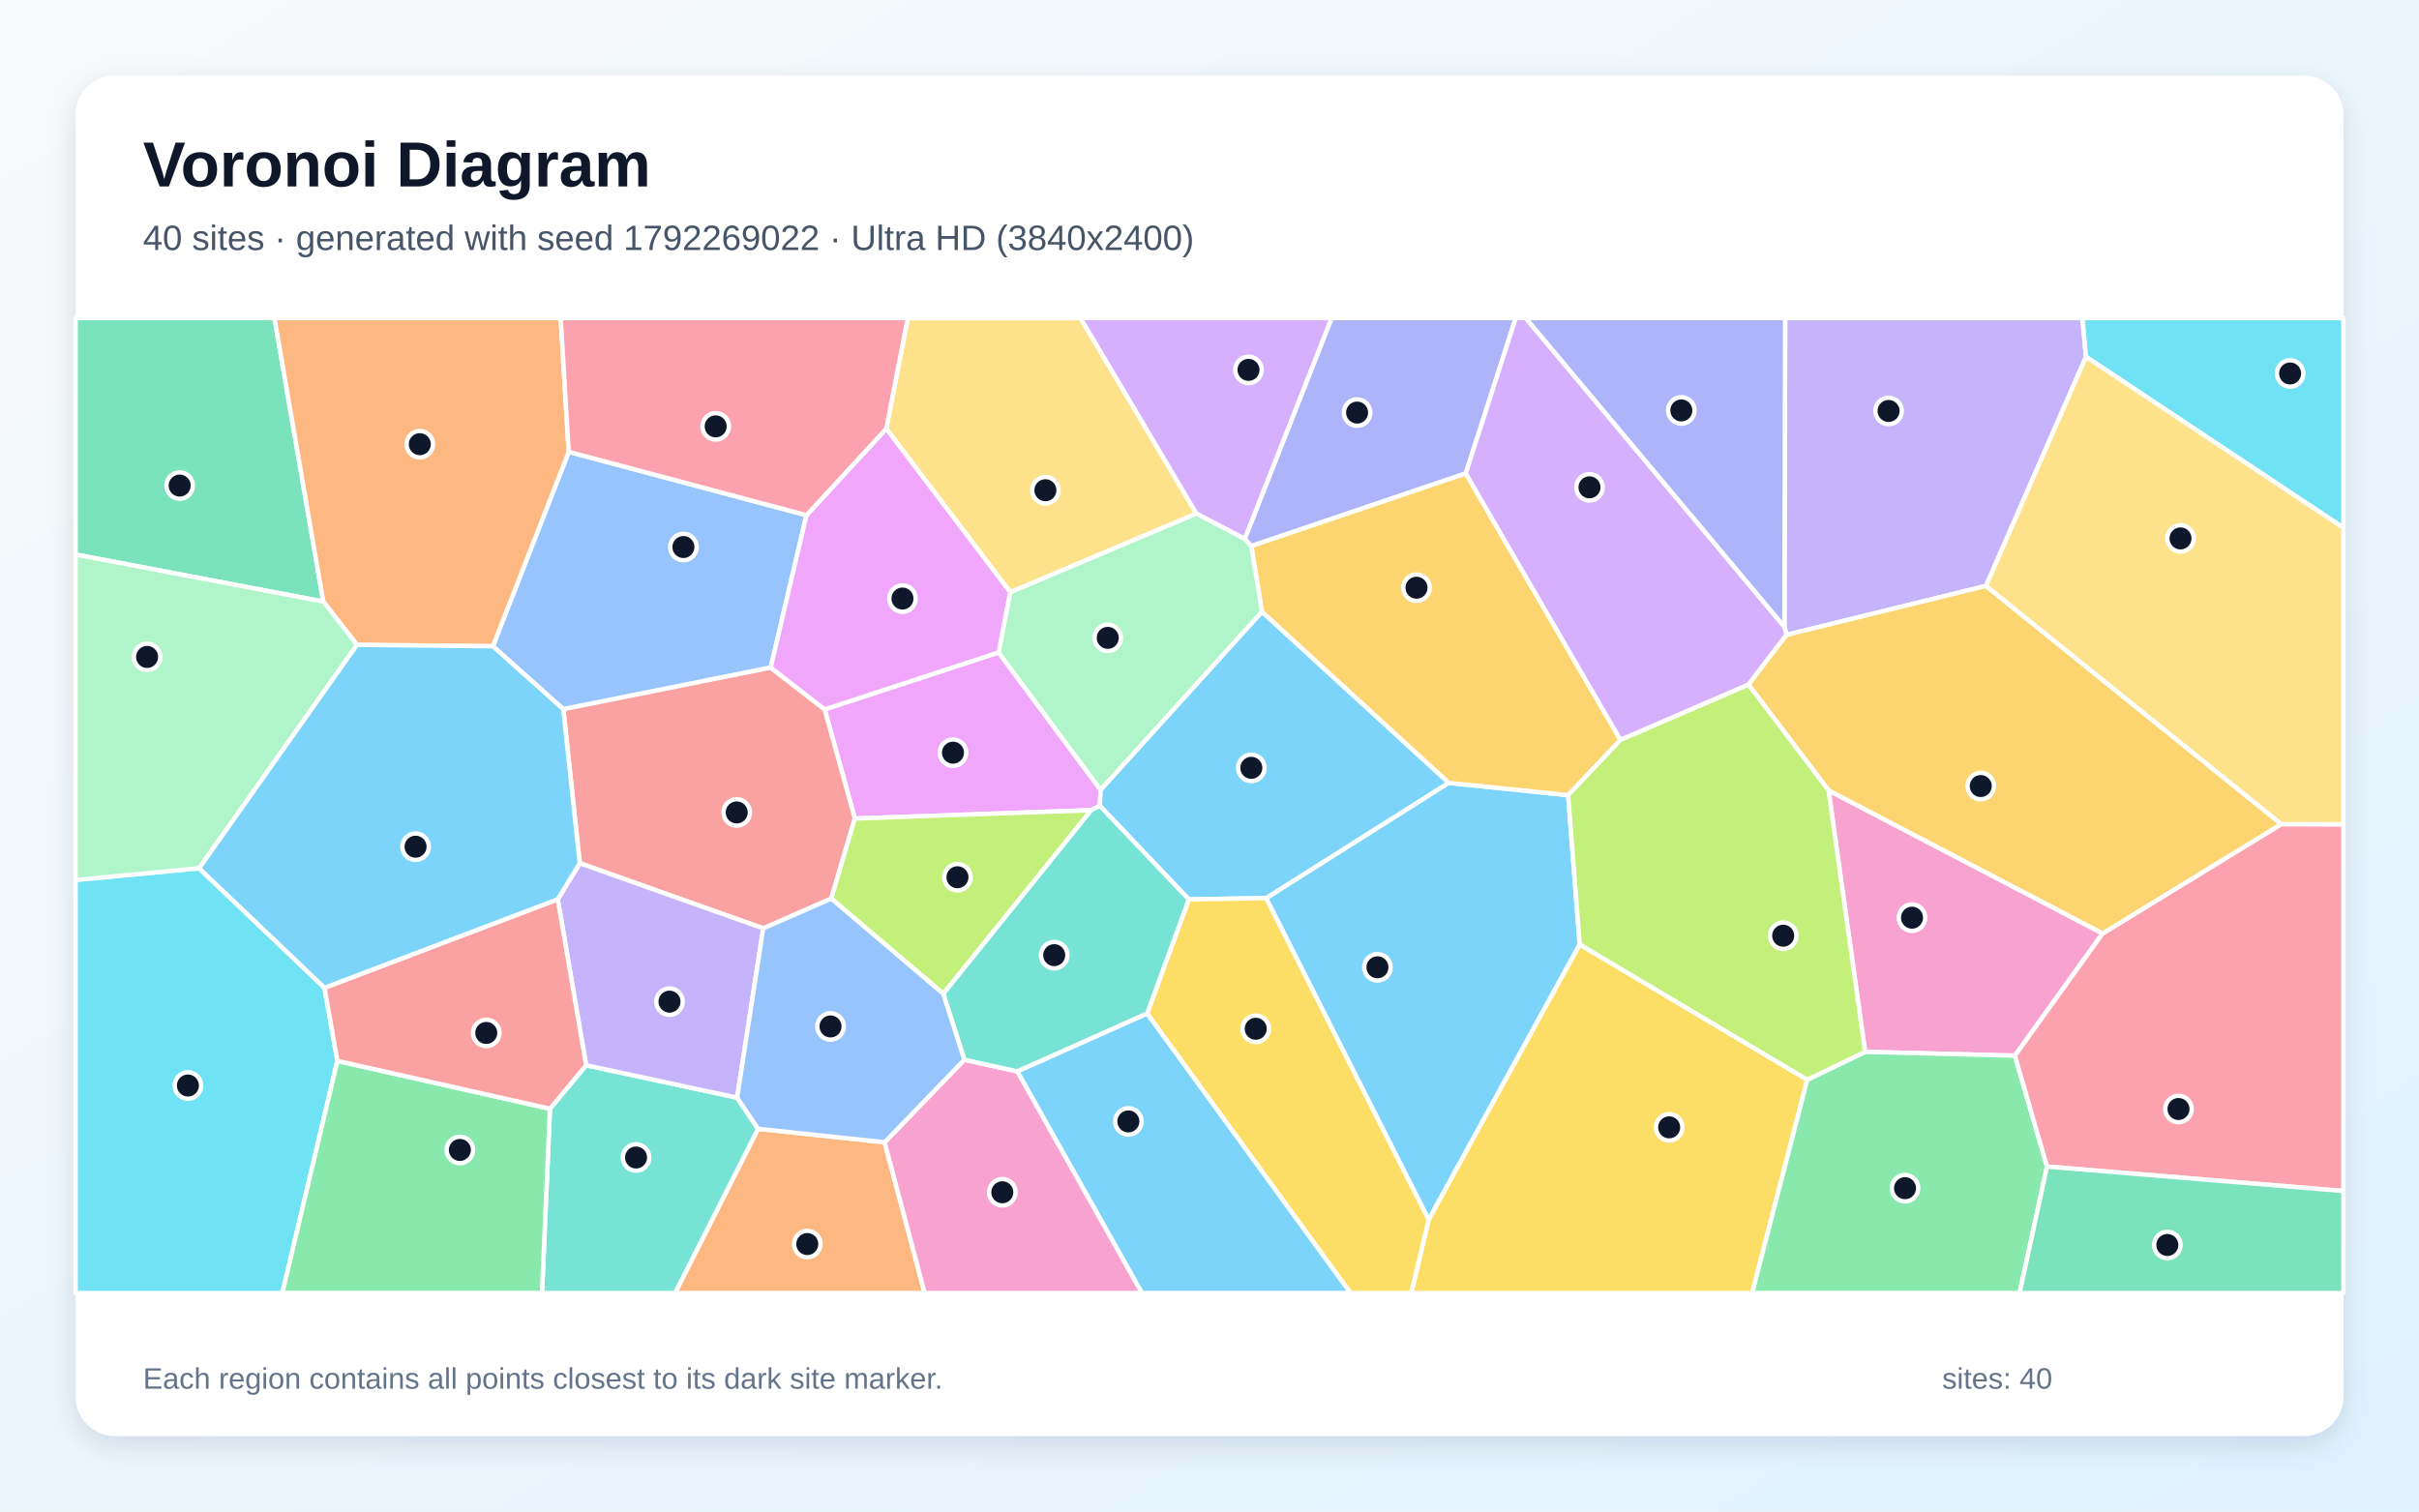
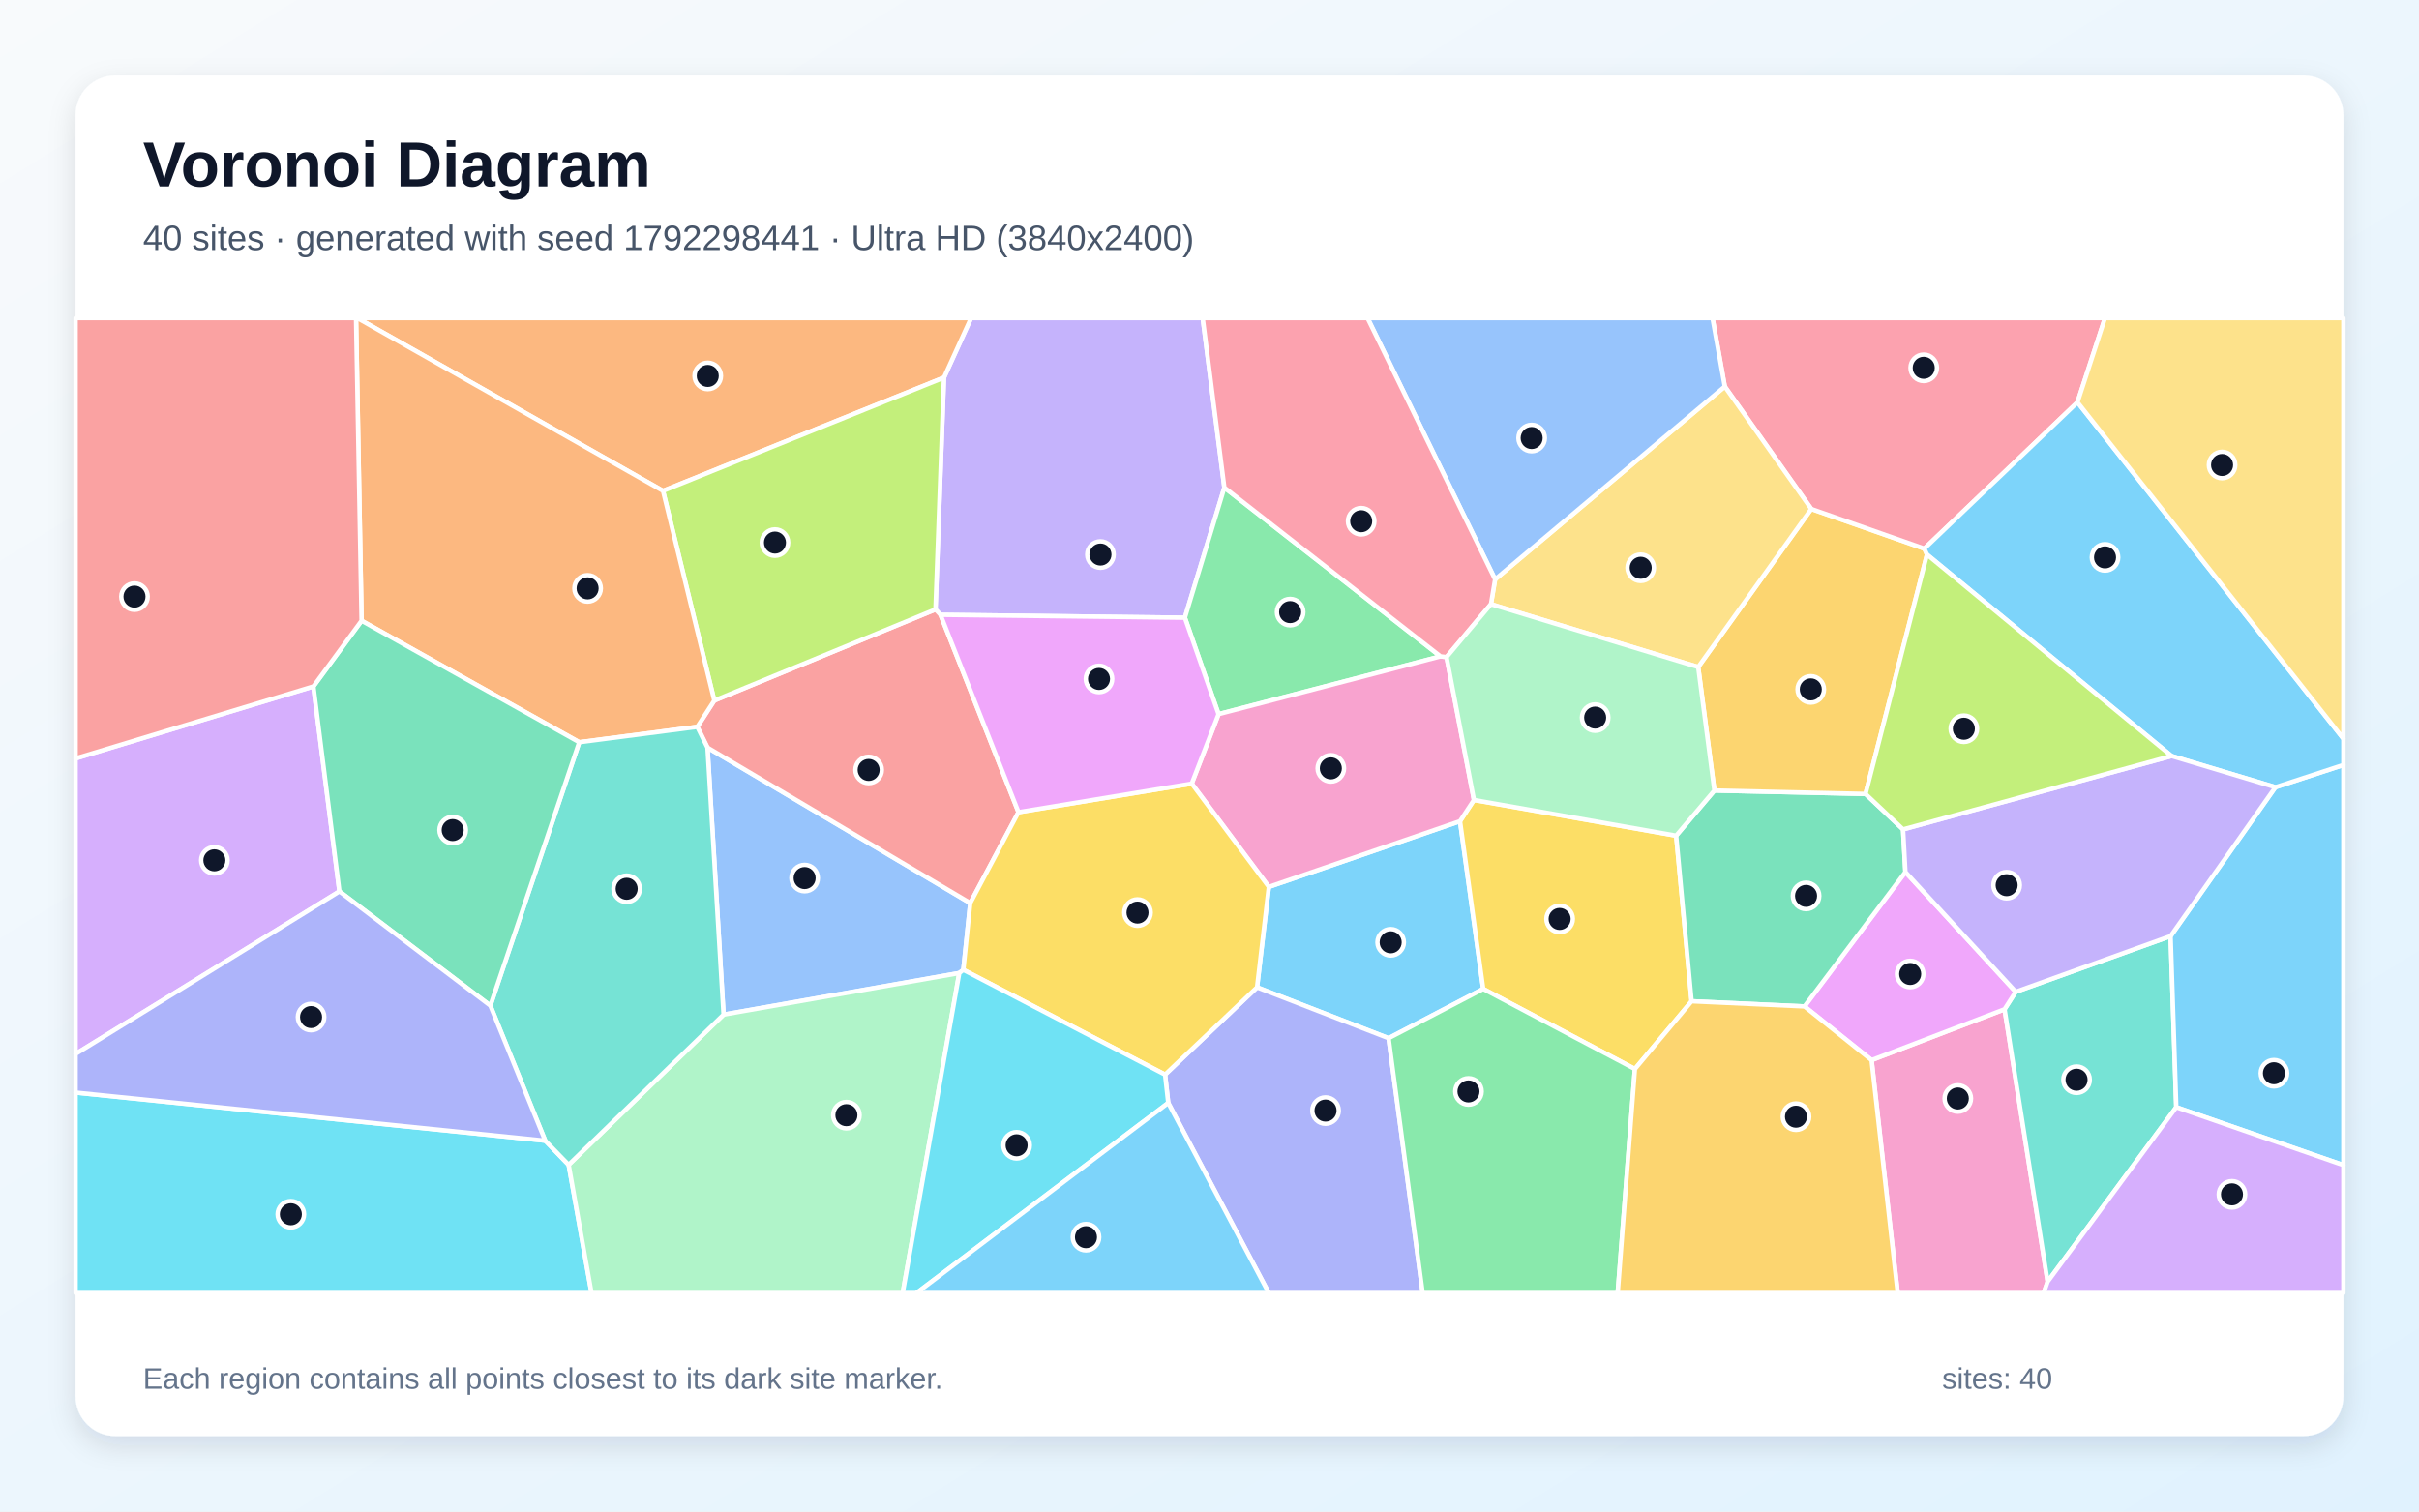
<svg xmlns="http://www.w3.org/2000/svg" width="3840" height="2400" viewBox="0 0 3840 2400" role="img" aria-labelledby="title description">
  <defs>
    <linearGradient id="background" x1="0" y1="0" x2="1" y2="1">
      <stop stop-color="#F8FAFC" />
      <stop offset="1" stop-color="#E0F2FE" />
    </linearGradient>
    <filter id="shadow" x="-5%" y="-5%" width="110%" height="110%">
      <feDropShadow dx="0" dy="15" stdDeviation="22" flood-color="#0F172A" flood-opacity=".12" />
    </filter>
  </defs>
  <rect width="3840" height="2400" fill="url(#background)" />
  <rect x="120" y="120" width="3600" height="2160" rx="63" fill="#FFFFFF" filter="url(#shadow)" />
  <g font-family="Arial, sans-serif">
    <text x="227" y="296" font-size="101" font-weight="700" fill="#0F172A">Voronoi Diagram</text>
-     <text x="227" y="397" font-size="56" fill="#475569">40 sites · generated with seed 1792269022 · Ultra HD (3840x2400)</text>
+     <text x="227" y="397" font-size="56" fill="#475569">40 sites · generated with seed 1792298441 · Ultra HD (3840x2400)</text>
  </g>
  <g stroke="#FFFFFF" stroke-width="7" stroke-linejoin="round">
-     <polygon points="2009.8,1426.0 2299.5,1243.0 2489.3,1262.5 2507.7,1499.6 2267.9,1936.7" fill="#38BDF8" fill-opacity="0.65" />
-     <polygon points="3311.4,566.5 3152.6,930.3 2835.9,1008.1 2832.6,995.2 2833.8,505.0 3305.7,505.0" fill="#A78BFA" fill-opacity="0.65" />
-     <polygon points="2902.7,1254.9 3337.8,1482.1 3198.5,1676.2 2960.7,1670.1" fill="#F472B6" fill-opacity="0.65" />
-     <polygon points="1203.4,1792.3 1404.3,1813.7 1467.8,2053.0 1071.6,2053.0" fill="#FB923C" fill-opacity="0.65" />
-     <polygon points="2267.9,1936.7 2507.7,1499.6 2868.9,1714.4 2781.5,2053.0 2240.2,2053.0" fill="#FACC15" fill-opacity="0.65" />
-     <polygon points="2868.9,1714.4 2960.7,1670.1 3198.5,1676.2 3249.5,1852.3 3206.0,2053.0 2781.5,2053.0" fill="#4ADE80" fill-opacity="0.65" />
-     <polygon points="873.0,1760.5 930.4,1691.4 1170.1,1742.9 1203.4,1792.3 1071.6,2053.0 860.4,2053.0" fill="#2DD4BF" fill-opacity="0.65" />
-     <polygon points="1280.2,818.1 1223.4,1060.0 894.2,1126.1 782.4,1026.1 902.8,717.4" fill="#60A5FA" fill-opacity="0.65" />
-     <polygon points="1585.2,1035.9 1747.2,1254.2 1745.9,1279.5 1732.3,1286.4 1357.0,1299.7 1309.1,1126.4" fill="#E879F9" fill-opacity="0.65" />
-     <polygon points="513.2,955.2 120.0,880.5 120.0,505.0 435.7,505.0" fill="#34D399" fill-opacity="0.65" />
-     <polygon points="1309.1,1126.4 1357.0,1299.7 1319.6,1426.8 1211.6,1474.1 920.3,1370.6 894.2,1126.1 1223.4,1060.0" fill="#F87171" fill-opacity="0.65" />
-     <polygon points="2326.8,751.7 1986.3,867.1 1975.9,855.5 2113.8,505.0 2406.1,505.0" fill="#818CF8" fill-opacity="0.65" />
-     <polygon points="2003.3,971.6 1986.3,867.1 2326.8,751.7 2572.4,1174.9 2489.3,1262.5 2299.5,1243.0" fill="#FBBF24" fill-opacity="0.65" />
-     <polygon points="1497.4,1578.0 1319.6,1426.8 1357.0,1299.7 1732.3,1286.4" fill="#A3E635" fill-opacity="0.65" />
-     <polygon points="2832.6,995.2 2835.9,1008.1 2775.6,1087.1 2572.4,1174.9 2326.8,751.7 2406.1,505.0 2422.1,505.0" fill="#C084FC" fill-opacity="0.65" />
-     <polygon points="3249.5,1852.3 3198.5,1676.2 3337.8,1482.1 3621.4,1308.5 3720.0,1308.8 3720.0,1891.1" fill="#FB7185" fill-opacity="0.65" />
-     <polygon points="120.0,1397.2 316.0,1378.6 515.1,1568.4 535.6,1684.5 448.2,2053.0 120.0,2053.0" fill="#22D3EE" fill-opacity="0.65" />
-     <polygon points="1747.2,1254.2 1585.2,1035.9 1603.5,940.2 1899.2,815.3 1975.9,855.5 1986.3,867.1 2003.3,971.6" fill="#86EFAC" fill-opacity="0.65" />
-     <polygon points="1899.2,815.3 1603.5,940.2 1406.9,680.7 1441.0,505.0 1715.3,505.0" fill="#FCD34D" fill-opacity="0.65" />
-     <polygon points="1614.8,1701.1 1821.0,1609.1 2144.0,2053.0 1812.6,2053.0" fill="#38BDF8" fill-opacity="0.65" />
-     <polygon points="1887.1,1428.1 1745.9,1279.5 1747.2,1254.2 2003.3,971.6 2299.5,1243.0 2009.8,1426.0" fill="#38BDF8" fill-opacity="0.65" />
-     <polygon points="1170.1,1742.9 930.4,1691.4 885.4,1427.9 920.3,1370.6 1211.6,1474.1" fill="#A78BFA" fill-opacity="0.65" />
-     <polygon points="1404.3,1813.7 1530.8,1682.7 1614.8,1701.1 1812.6,2053.0 1467.8,2053.0" fill="#F472B6" fill-opacity="0.65" />
-     <polygon points="902.8,717.4 782.4,1026.1 566.7,1023.9 513.2,955.2 435.7,505.0 890.0,505.0" fill="#FB923C" fill-opacity="0.65" />
-     <polygon points="1821.0,1609.1 1887.1,1428.1 2009.8,1426.0 2267.9,1936.7 2240.2,2053.0 2144.0,2053.0" fill="#FACC15" fill-opacity="0.65" />
-     <polygon points="535.6,1684.5 873.0,1760.5 860.4,2053.0 448.2,2053.0" fill="#4ADE80" fill-opacity="0.65" />
-     <polygon points="1821.0,1609.1 1614.8,1701.1 1530.8,1682.7 1497.4,1578.0 1732.3,1286.4 1745.9,1279.5 1887.1,1428.1" fill="#2DD4BF" fill-opacity="0.65" />
-     <polygon points="1530.8,1682.7 1404.3,1813.7 1203.4,1792.3 1170.1,1742.9 1211.6,1474.1 1319.6,1426.8 1497.4,1578.0" fill="#60A5FA" fill-opacity="0.65" />
-     <polygon points="1406.9,680.7 1603.5,940.2 1585.2,1035.9 1309.1,1126.4 1223.4,1060.0 1280.2,818.1" fill="#E879F9" fill-opacity="0.65" />
-     <polygon points="3249.5,1852.3 3720.0,1891.1 3720.0,2053.0 3206.0,2053.0" fill="#34D399" fill-opacity="0.65" />
-     <polygon points="535.6,1684.5 515.1,1568.4 885.4,1427.9 930.4,1691.4 873.0,1760.5" fill="#F87171" fill-opacity="0.65" />
-     <polygon points="2832.6,995.2 2422.1,505.0 2833.8,505.0" fill="#818CF8" fill-opacity="0.65" />
-     <polygon points="3621.4,1308.5 3337.8,1482.1 2902.7,1254.9 2775.6,1087.1 2835.9,1008.1 3152.6,930.3" fill="#FBBF24" fill-opacity="0.65" />
-     <polygon points="2868.9,1714.4 2507.7,1499.6 2489.3,1262.5 2572.4,1174.9 2775.6,1087.1 2902.7,1254.9 2960.7,1670.1" fill="#A3E635" fill-opacity="0.65" />
-     <polygon points="1975.9,855.5 1899.2,815.3 1715.3,505.0 2113.8,505.0" fill="#C084FC" fill-opacity="0.65" />
-     <polygon points="1406.9,680.7 1280.2,818.1 902.8,717.4 890.0,505.0 1441.0,505.0" fill="#FB7185" fill-opacity="0.65" />
-     <polygon points="3311.4,566.5 3305.7,505.0 3720.0,505.0 3720.0,838.0" fill="#22D3EE" fill-opacity="0.65" />
-     <polygon points="513.2,955.2 566.7,1023.9 316.0,1378.6 120.0,1397.2 120.0,880.5" fill="#86EFAC" fill-opacity="0.65" />
-     <polygon points="3621.4,1308.5 3152.6,930.3 3311.4,566.5 3720.0,838.0 3720.0,1308.8" fill="#FCD34D" fill-opacity="0.65" />
-     <polygon points="515.1,1568.4 316.0,1378.6 566.7,1023.9 782.4,1026.1 894.2,1126.1 920.3,1370.6 885.4,1427.9" fill="#38BDF8" fill-opacity="0.65" />
+     <polygon points="2204.3,1648.5 1995.5,1567.7 2014.2,1408.2 2317.7,1303.9 2354.5,1570.2" fill="#38BDF8" fill-opacity="0.65" />
+     <polygon points="1493.0,976.2 1485.0,967.7 1498.5,599.5 1541.5,505.0 1909.2,505.0 1943.6,774.2 1880.9,980.8" fill="#A78BFA" fill-opacity="0.65" />
+     <polygon points="2971.0,1683.3 3182.1,1602.5 3250.5,2035.0 3244.2,2053.0 3012.5,2053.0" fill="#F472B6" fill-opacity="0.65" />
+     <polygon points="1052.5,779.4 567.3,505.0 1541.5,505.0 1498.5,599.5" fill="#FB923C" fill-opacity="0.65" />
+     <polygon points="2595.3,1697.4 2354.5,1570.2 2317.7,1303.9 2339.8,1270.2 2660.8,1326.9 2685.3,1589.8" fill="#FACC15" fill-opacity="0.65" />
+     <polygon points="2286.7,1042.2 1934.4,1133.9 1880.9,980.8 1943.6,774.2" fill="#4ADE80" fill-opacity="0.65" />
+     <polygon points="3250.5,2035.0 3182.1,1602.5 3199.8,1574.8 3445.7,1486.4 3454.7,1758.0" fill="#2DD4BF" fill-opacity="0.65" />
+     <polygon points="1529.2,1539.9 1522.8,1545.0 1148.6,1611.0 1123.1,1187.0 1540.2,1433.9" fill="#60A5FA" fill-opacity="0.65" />
+     <polygon points="3199.8,1574.8 3182.1,1602.5 2971.0,1683.3 2864.5,1598.0 3024.7,1384.6" fill="#E879F9" fill-opacity="0.65" />
+     <polygon points="2721.5,1255.2 2961.4,1260.6 3021.0,1316.9 3024.7,1384.6 2864.5,1598.0 2685.3,1589.8 2660.8,1326.9" fill="#34D399" fill-opacity="0.65" />
+     <polygon points="1616.8,1289.6 1540.2,1433.9 1123.1,1187.0 1106.9,1154.1 1133.9,1112.3 1485.0,967.7 1493.0,976.2" fill="#F87171" fill-opacity="0.65" />
+     <polygon points="1854.5,1751.2 1849.5,1706.3 1995.5,1567.7 2204.3,1648.5 2258.4,2053.0 2014.1,2053.0" fill="#818CF8" fill-opacity="0.65" />
+     <polygon points="2695.8,1059.1 2875.3,808.1 3054.8,871.1 3059.0,880.5 2961.4,1260.6 2721.5,1255.2" fill="#FBBF24" fill-opacity="0.65" />
+     <polygon points="1133.9,1112.3 1052.5,779.4 1498.5,599.5 1485.0,967.7" fill="#A3E635" fill-opacity="0.65" />
+     <polygon points="497.5,1089.9 538.8,1415.4 120.0,1673.5 120.0,1204.2" fill="#C084FC" fill-opacity="0.65" />
+     <polygon points="3297.9,638.7 3054.8,871.1 2875.3,808.1 2738.0,613.7 2718.5,505.0 3341.5,505.0" fill="#FB7185" fill-opacity="0.65" />
+     <polygon points="120.0,1734.8 865.5,1811.2 902.7,1849.5 939.0,2053.0 120.0,2053.0" fill="#22D3EE" fill-opacity="0.65" />
+     <polygon points="902.7,1849.5 1148.6,1611.0 1522.8,1545.0 1433.0,2053.0 939.0,2053.0" fill="#86EFAC" fill-opacity="0.65" />
+     <polygon points="2366.8,959.3 2373.4,919.9 2738.0,613.7 2875.3,808.1 2695.8,1059.1" fill="#FCD34D" fill-opacity="0.65" />
+     <polygon points="3454.7,1758.0 3445.7,1486.4 3612.1,1249.9 3720.0,1214.6 3720.0,1850.0" fill="#38BDF8" fill-opacity="0.65" />
+     <polygon points="3612.1,1249.9 3447.2,1200.4 3059.0,880.5 3054.8,871.1 3297.9,638.7 3720.0,1173.0 3720.0,1214.6" fill="#38BDF8" fill-opacity="0.65" />
+     <polygon points="3447.2,1200.4 3612.1,1249.9 3445.7,1486.4 3199.8,1574.8 3024.7,1384.6 3021.0,1316.9" fill="#A78BFA" fill-opacity="0.65" />
+     <polygon points="1891.8,1244.2 1934.4,1133.9 2286.7,1042.2 2296.3,1043.3 2339.8,1270.2 2317.7,1303.9 2014.2,1408.2" fill="#F472B6" fill-opacity="0.65" />
+     <polygon points="1133.9,1112.3 1106.9,1154.1 919.5,1178.5 574.0,985.6 565.2,505.0 567.3,505.0 1052.5,779.4" fill="#FB923C" fill-opacity="0.65" />
+     <polygon points="1529.2,1539.9 1540.2,1433.9 1616.8,1289.6 1891.8,1244.2 2014.2,1408.2 1995.5,1567.7 1849.5,1706.3" fill="#FACC15" fill-opacity="0.65" />
+     <polygon points="2204.3,1648.5 2354.5,1570.2 2595.3,1697.4 2568.0,2053.0 2258.4,2053.0" fill="#4ADE80" fill-opacity="0.65" />
+     <polygon points="902.7,1849.5 865.5,1811.2 778.4,1596.8 919.5,1178.5 1106.9,1154.1 1123.1,1187.0 1148.6,1611.0" fill="#2DD4BF" fill-opacity="0.65" />
+     <polygon points="2738.0,613.7 2373.4,919.9 2170.9,505.0 2718.5,505.0" fill="#60A5FA" fill-opacity="0.65" />
+     <polygon points="1616.8,1289.6 1493.0,976.2 1880.9,980.8 1934.4,1133.9 1891.8,1244.2" fill="#E879F9" fill-opacity="0.65" />
+     <polygon points="778.4,1596.8 538.8,1415.4 497.5,1089.9 574.0,985.6 919.5,1178.5" fill="#34D399" fill-opacity="0.65" />
+     <polygon points="574.0,985.6 497.5,1089.9 120.0,1204.2 120.0,505.0 565.2,505.0" fill="#F87171" fill-opacity="0.65" />
+     <polygon points="778.4,1596.8 865.5,1811.2 120.0,1734.8 120.0,1673.5 538.8,1415.4" fill="#818CF8" fill-opacity="0.65" />
+     <polygon points="2595.3,1697.4 2685.3,1589.8 2864.5,1598.0 2971.0,1683.3 3012.5,2053.0 2568.0,2053.0" fill="#FBBF24" fill-opacity="0.65" />
+     <polygon points="3447.2,1200.4 3021.0,1316.9 2961.4,1260.6 3059.0,880.5" fill="#A3E635" fill-opacity="0.65" />
+     <polygon points="3250.5,2035.0 3454.7,1758.0 3720.0,1850.0 3720.0,2053.0 3244.2,2053.0" fill="#C084FC" fill-opacity="0.65" />
+     <polygon points="2373.4,919.9 2366.8,959.3 2296.3,1043.3 2286.7,1042.2 1943.6,774.2 1909.2,505.0 2170.9,505.0" fill="#FB7185" fill-opacity="0.65" />
+     <polygon points="1522.8,1545.0 1529.2,1539.9 1849.5,1706.3 1854.5,1751.2 1454.9,2053.0 1433.0,2053.0" fill="#22D3EE" fill-opacity="0.65" />
+     <polygon points="2366.8,959.3 2695.8,1059.1 2721.5,1255.2 2660.8,1326.9 2339.8,1270.2 2296.3,1043.3" fill="#86EFAC" fill-opacity="0.65" />
+     <polygon points="3297.9,638.7 3341.5,505.0 3720.0,505.0 3720.0,1173.0" fill="#FCD34D" fill-opacity="0.65" />
+     <polygon points="1854.5,1751.2 2014.1,2053.0 1454.9,2053.0" fill="#38BDF8" fill-opacity="0.65" />
  </g>
  <g>
-     <circle cx="2186.6" cy="1535.9" r="21" fill="#0F172A" stroke="#FFFFFF" stroke-width="7" />
-     <circle cx="2998.0" cy="652.5" r="21" fill="#0F172A" stroke="#FFFFFF" stroke-width="7" />
-     <circle cx="3035.2" cy="1457.1" r="21" fill="#0F172A" stroke="#FFFFFF" stroke-width="7" />
-     <circle cx="1281.5" cy="1975.3" r="21" fill="#0F172A" stroke="#FFFFFF" stroke-width="7" />
-     <circle cx="2649.7" cy="1790.0" r="21" fill="#0F172A" stroke="#FFFFFF" stroke-width="7" />
-     <circle cx="3024.1" cy="1886.6" r="21" fill="#0F172A" stroke="#FFFFFF" stroke-width="7" />
-     <circle cx="1009.7" cy="1837.9" r="21" fill="#0F172A" stroke="#FFFFFF" stroke-width="7" />
-     <circle cx="1084.9" cy="868.6" r="21" fill="#0F172A" stroke="#FFFFFF" stroke-width="7" />
-     <circle cx="1512.8" cy="1195.1" r="21" fill="#0F172A" stroke="#FFFFFF" stroke-width="7" />
-     <circle cx="285.2" cy="771.0" r="21" fill="#0F172A" stroke="#FFFFFF" stroke-width="7" />
-     <circle cx="1169.5" cy="1290.0" r="21" fill="#0F172A" stroke="#FFFFFF" stroke-width="7" />
-     <circle cx="2154.3" cy="655.1" r="21" fill="#0F172A" stroke="#FFFFFF" stroke-width="7" />
-     <circle cx="2248.6" cy="933.2" r="21" fill="#0F172A" stroke="#FFFFFF" stroke-width="7" />
-     <circle cx="1519.9" cy="1392.9" r="21" fill="#0F172A" stroke="#FFFFFF" stroke-width="7" />
-     <circle cx="2523.2" cy="773.8" r="21" fill="#0F172A" stroke="#FFFFFF" stroke-width="7" />
-     <circle cx="3458.2" cy="1760.9" r="21" fill="#0F172A" stroke="#FFFFFF" stroke-width="7" />
-     <circle cx="298.3" cy="1723.6" r="21" fill="#0F172A" stroke="#FFFFFF" stroke-width="7" />
-     <circle cx="1758.5" cy="1012.8" r="21" fill="#0F172A" stroke="#FFFFFF" stroke-width="7" />
-     <circle cx="1659.5" cy="778.4" r="21" fill="#0F172A" stroke="#FFFFFF" stroke-width="7" />
-     <circle cx="1791.2" cy="1780.6" r="21" fill="#0F172A" stroke="#FFFFFF" stroke-width="7" />
-     <circle cx="1986.4" cy="1219.2" r="21" fill="#0F172A" stroke="#FFFFFF" stroke-width="7" />
-     <circle cx="1062.8" cy="1590.4" r="21" fill="#0F172A" stroke="#FFFFFF" stroke-width="7" />
-     <circle cx="1591.1" cy="1893.1" r="21" fill="#0F172A" stroke="#FFFFFF" stroke-width="7" />
-     <circle cx="666.4" cy="705.3" r="21" fill="#0F172A" stroke="#FFFFFF" stroke-width="7" />
-     <circle cx="1993.4" cy="1633.5" r="21" fill="#0F172A" stroke="#FFFFFF" stroke-width="7" />
-     <circle cx="730.0" cy="1825.9" r="21" fill="#0F172A" stroke="#FFFFFF" stroke-width="7" />
-     <circle cx="1673.5" cy="1516.6" r="21" fill="#0F172A" stroke="#FFFFFF" stroke-width="7" />
-     <circle cx="1318.4" cy="1629.8" r="21" fill="#0F172A" stroke="#FFFFFF" stroke-width="7" />
-     <circle cx="1432.6" cy="950.4" r="21" fill="#0F172A" stroke="#FFFFFF" stroke-width="7" />
-     <circle cx="3440.5" cy="1976.8" r="21" fill="#0F172A" stroke="#FFFFFF" stroke-width="7" />
-     <circle cx="771.9" cy="1640.1" r="21" fill="#0F172A" stroke="#FFFFFF" stroke-width="7" />
-     <circle cx="2669.0" cy="651.7" r="21" fill="#0F172A" stroke="#FFFFFF" stroke-width="7" />
-     <circle cx="3144.3" cy="1248.1" r="21" fill="#0F172A" stroke="#FFFFFF" stroke-width="7" />
-     <circle cx="2830.7" cy="1485.7" r="21" fill="#0F172A" stroke="#FFFFFF" stroke-width="7" />
-     <circle cx="1981.9" cy="587.3" r="21" fill="#0F172A" stroke="#FFFFFF" stroke-width="7" />
-     <circle cx="1136.1" cy="677.0" r="21" fill="#0F172A" stroke="#FFFFFF" stroke-width="7" />
-     <circle cx="3635.4" cy="593.0" r="21" fill="#0F172A" stroke="#FFFFFF" stroke-width="7" />
-     <circle cx="233.5" cy="1043.1" r="21" fill="#0F172A" stroke="#FFFFFF" stroke-width="7" />
-     <circle cx="3461.4" cy="854.9" r="21" fill="#0F172A" stroke="#FFFFFF" stroke-width="7" />
-     <circle cx="659.7" cy="1344.4" r="21" fill="#0F172A" stroke="#FFFFFF" stroke-width="7" />
+     <circle cx="2207.6" cy="1496.2" r="21" fill="#0F172A" stroke="#FFFFFF" stroke-width="7" />
+     <circle cx="1746.9" cy="880.5" r="21" fill="#0F172A" stroke="#FFFFFF" stroke-width="7" />
+     <circle cx="3107.9" cy="1744.2" r="21" fill="#0F172A" stroke="#FFFFFF" stroke-width="7" />
+     <circle cx="1123.5" cy="596.9" r="21" fill="#0F172A" stroke="#FFFFFF" stroke-width="7" />
+     <circle cx="2475.8" cy="1459.1" r="21" fill="#0F172A" stroke="#FFFFFF" stroke-width="7" />
+     <circle cx="2048.0" cy="971.9" r="21" fill="#0F172A" stroke="#FFFFFF" stroke-width="7" />
+     <circle cx="3296.4" cy="1714.4" r="21" fill="#0F172A" stroke="#FFFFFF" stroke-width="7" />
+     <circle cx="1277.3" cy="1394.2" r="21" fill="#0F172A" stroke="#FFFFFF" stroke-width="7" />
+     <circle cx="3032.3" cy="1546.5" r="21" fill="#0F172A" stroke="#FFFFFF" stroke-width="7" />
+     <circle cx="2867.0" cy="1422.5" r="21" fill="#0F172A" stroke="#FFFFFF" stroke-width="7" />
+     <circle cx="1378.9" cy="1222.5" r="21" fill="#0F172A" stroke="#FFFFFF" stroke-width="7" />
+     <circle cx="2104.2" cy="1763.4" r="21" fill="#0F172A" stroke="#FFFFFF" stroke-width="7" />
+     <circle cx="2874.5" cy="1094.6" r="21" fill="#0F172A" stroke="#FFFFFF" stroke-width="7" />
+     <circle cx="1230.2" cy="861.5" r="21" fill="#0F172A" stroke="#FFFFFF" stroke-width="7" />
+     <circle cx="340.3" cy="1366.0" r="21" fill="#0F172A" stroke="#FFFFFF" stroke-width="7" />
+     <circle cx="3053.8" cy="584.0" r="21" fill="#0F172A" stroke="#FFFFFF" stroke-width="7" />
+     <circle cx="461.7" cy="1928.0" r="21" fill="#0F172A" stroke="#FFFFFF" stroke-width="7" />
+     <circle cx="1343.6" cy="1770.7" r="21" fill="#0F172A" stroke="#FFFFFF" stroke-width="7" />
+     <circle cx="2604.5" cy="901.5" r="21" fill="#0F172A" stroke="#FFFFFF" stroke-width="7" />
+     <circle cx="3609.7" cy="1704.1" r="21" fill="#0F172A" stroke="#FFFFFF" stroke-width="7" />
+     <circle cx="3341.6" cy="885.0" r="21" fill="#0F172A" stroke="#FFFFFF" stroke-width="7" />
+     <circle cx="3185.4" cy="1405.5" r="21" fill="#0F172A" stroke="#FFFFFF" stroke-width="7" />
+     <circle cx="2112.6" cy="1220.0" r="21" fill="#0F172A" stroke="#FFFFFF" stroke-width="7" />
+     <circle cx="932.8" cy="934.2" r="21" fill="#0F172A" stroke="#FFFFFF" stroke-width="7" />
+     <circle cx="1805.7" cy="1449.0" r="21" fill="#0F172A" stroke="#FFFFFF" stroke-width="7" />
+     <circle cx="2331.1" cy="1733.0" r="21" fill="#0F172A" stroke="#FFFFFF" stroke-width="7" />
+     <circle cx="994.8" cy="1411.2" r="21" fill="#0F172A" stroke="#FFFFFF" stroke-width="7" />
+     <circle cx="2431.4" cy="695.5" r="21" fill="#0F172A" stroke="#FFFFFF" stroke-width="7" />
+     <circle cx="1744.6" cy="1078.0" r="21" fill="#0F172A" stroke="#FFFFFF" stroke-width="7" />
+     <circle cx="718.6" cy="1318.0" r="21" fill="#0F172A" stroke="#FFFFFF" stroke-width="7" />
+     <circle cx="213.5" cy="947.3" r="21" fill="#0F172A" stroke="#FFFFFF" stroke-width="7" />
+     <circle cx="493.8" cy="1614.9" r="21" fill="#0F172A" stroke="#FFFFFF" stroke-width="7" />
+     <circle cx="2851.0" cy="1773.1" r="21" fill="#0F172A" stroke="#FFFFFF" stroke-width="7" />
+     <circle cx="3117.5" cy="1157.1" r="21" fill="#0F172A" stroke="#FFFFFF" stroke-width="7" />
+     <circle cx="3543.1" cy="1896.4" r="21" fill="#0F172A" stroke="#FFFFFF" stroke-width="7" />
+     <circle cx="2160.8" cy="827.6" r="21" fill="#0F172A" stroke="#FFFFFF" stroke-width="7" />
+     <circle cx="1613.8" cy="1818.5" r="21" fill="#0F172A" stroke="#FFFFFF" stroke-width="7" />
+     <circle cx="2532.2" cy="1139.4" r="21" fill="#0F172A" stroke="#FFFFFF" stroke-width="7" />
+     <circle cx="3527.4" cy="738.3" r="21" fill="#0F172A" stroke="#FFFFFF" stroke-width="7" />
+     <circle cx="1723.9" cy="1964.4" r="21" fill="#0F172A" stroke="#FFFFFF" stroke-width="7" />
  </g>
  <g font-family="Arial, sans-serif" font-size="47" fill="#64748B">
    <text x="227" y="2205">Each region contains all points closest to its dark site marker.</text>
    <text x="3083" y="2205">sites: 40</text>
  </g>
</svg>
